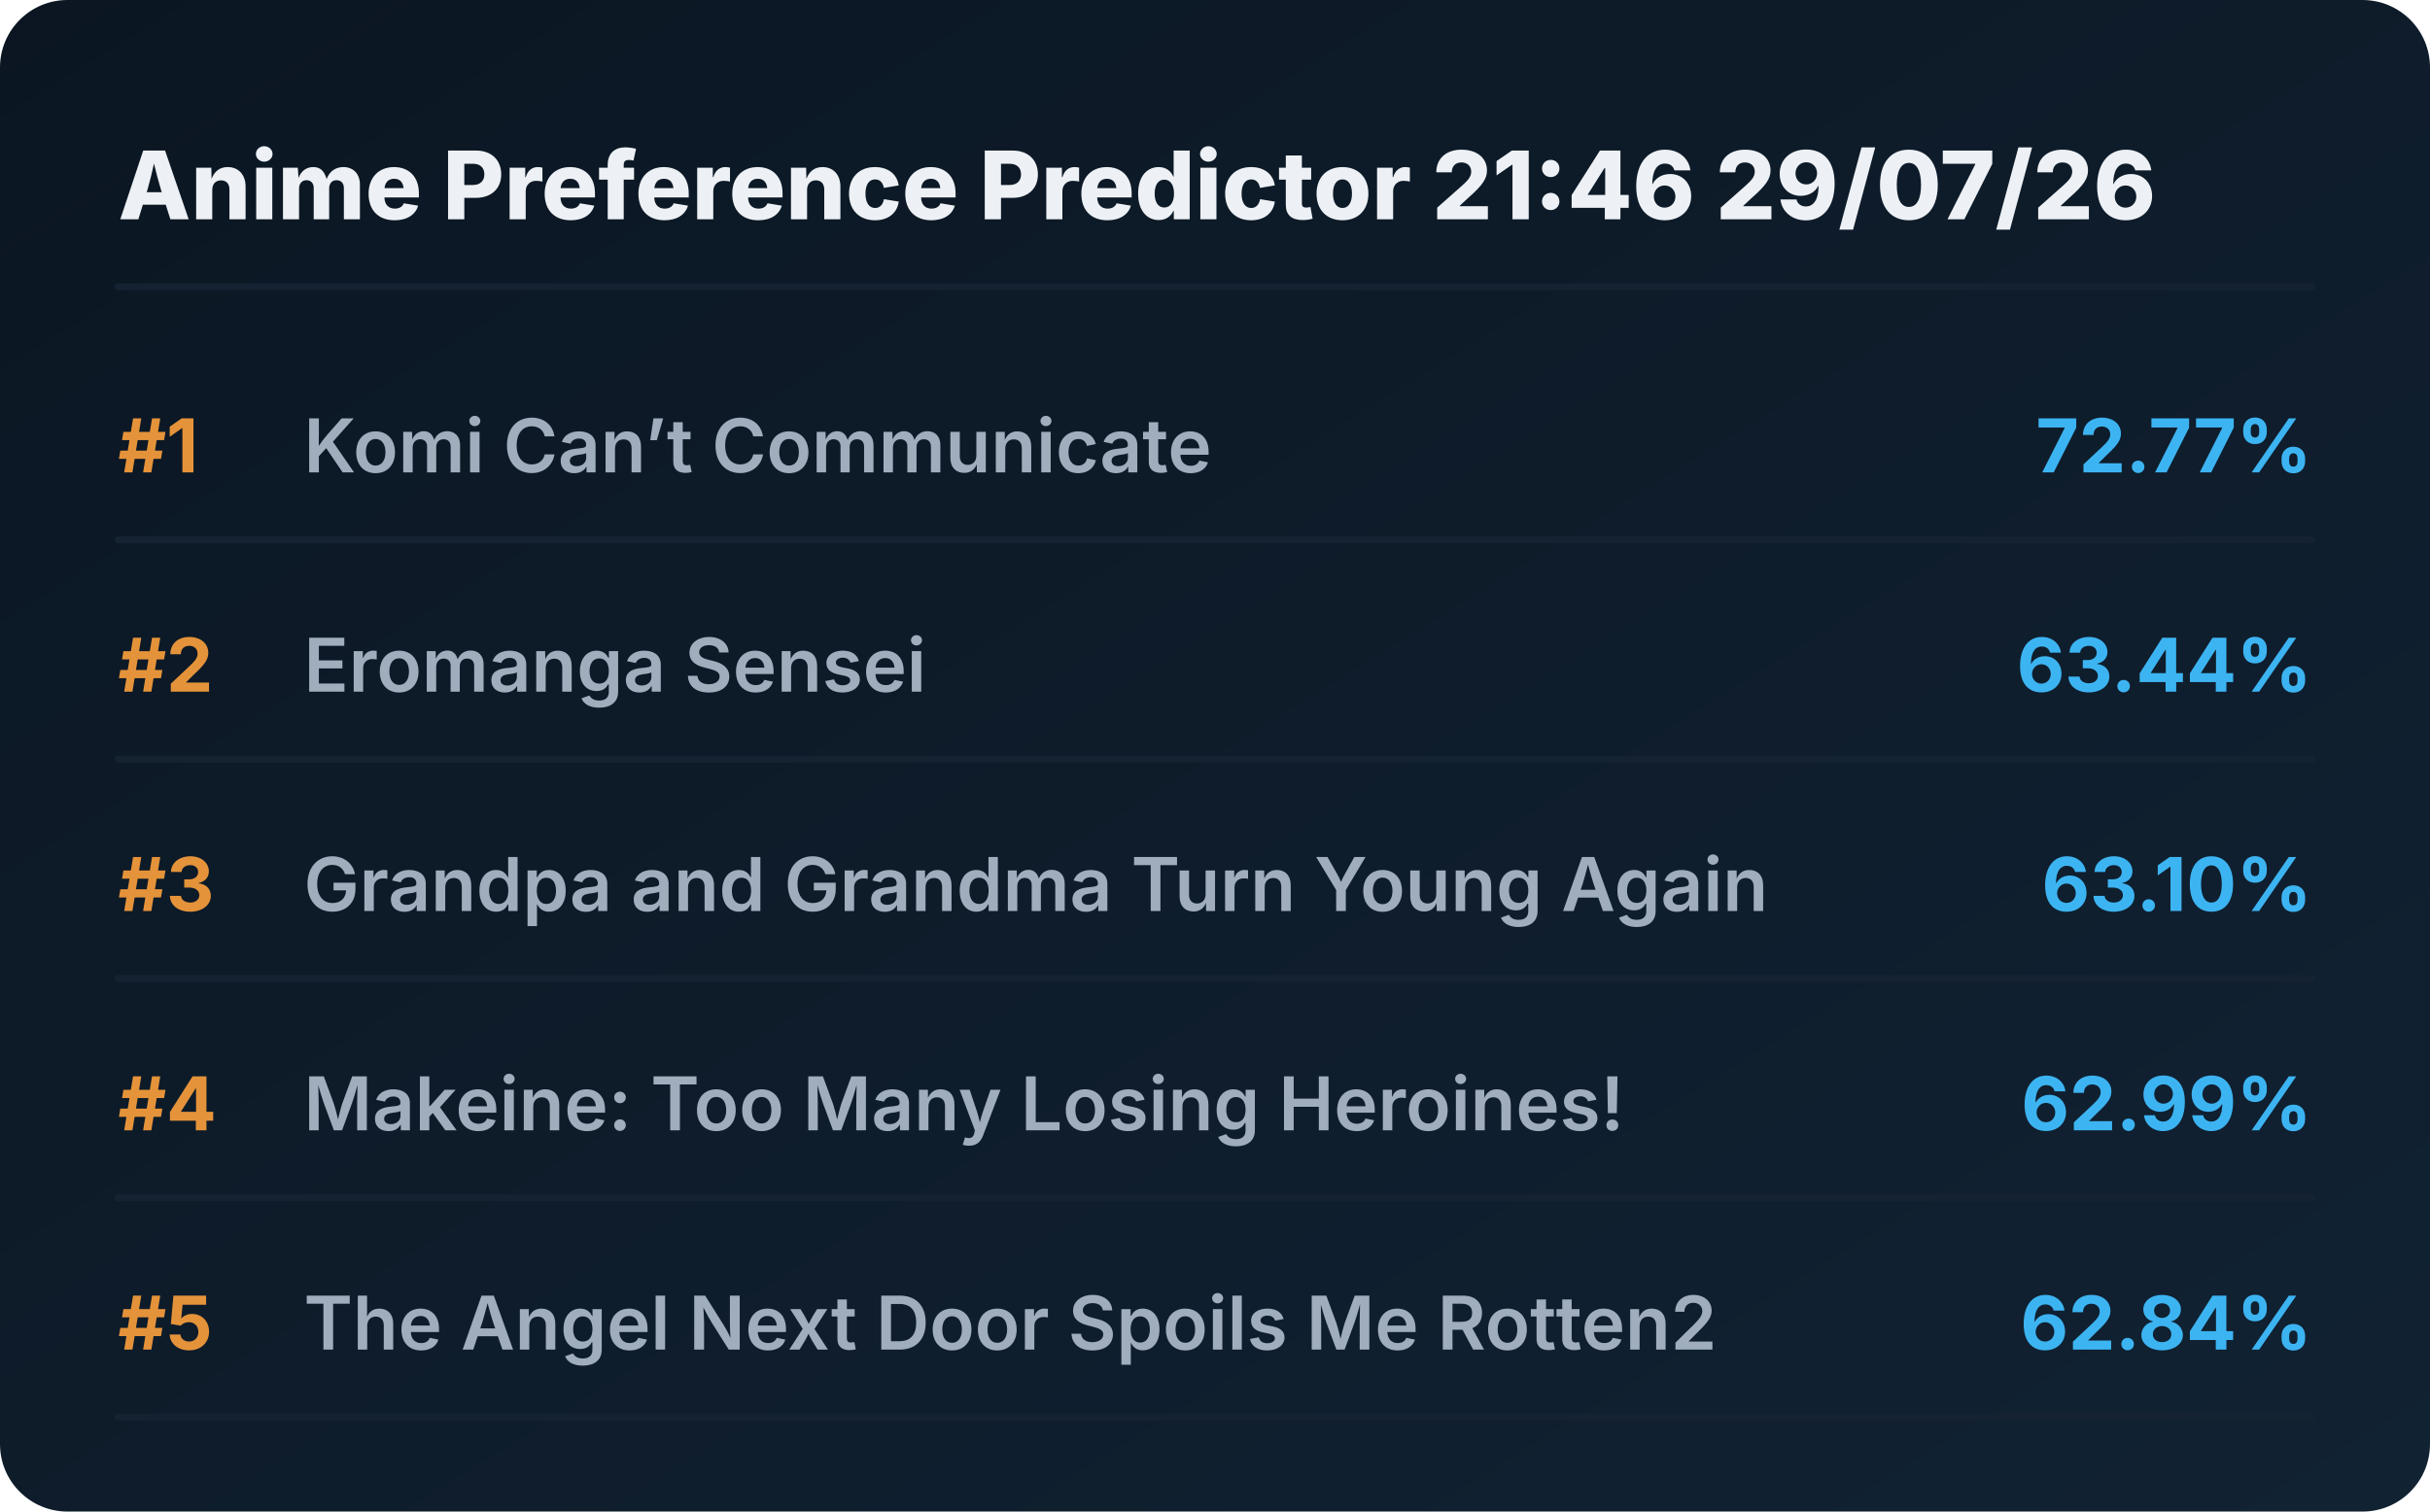
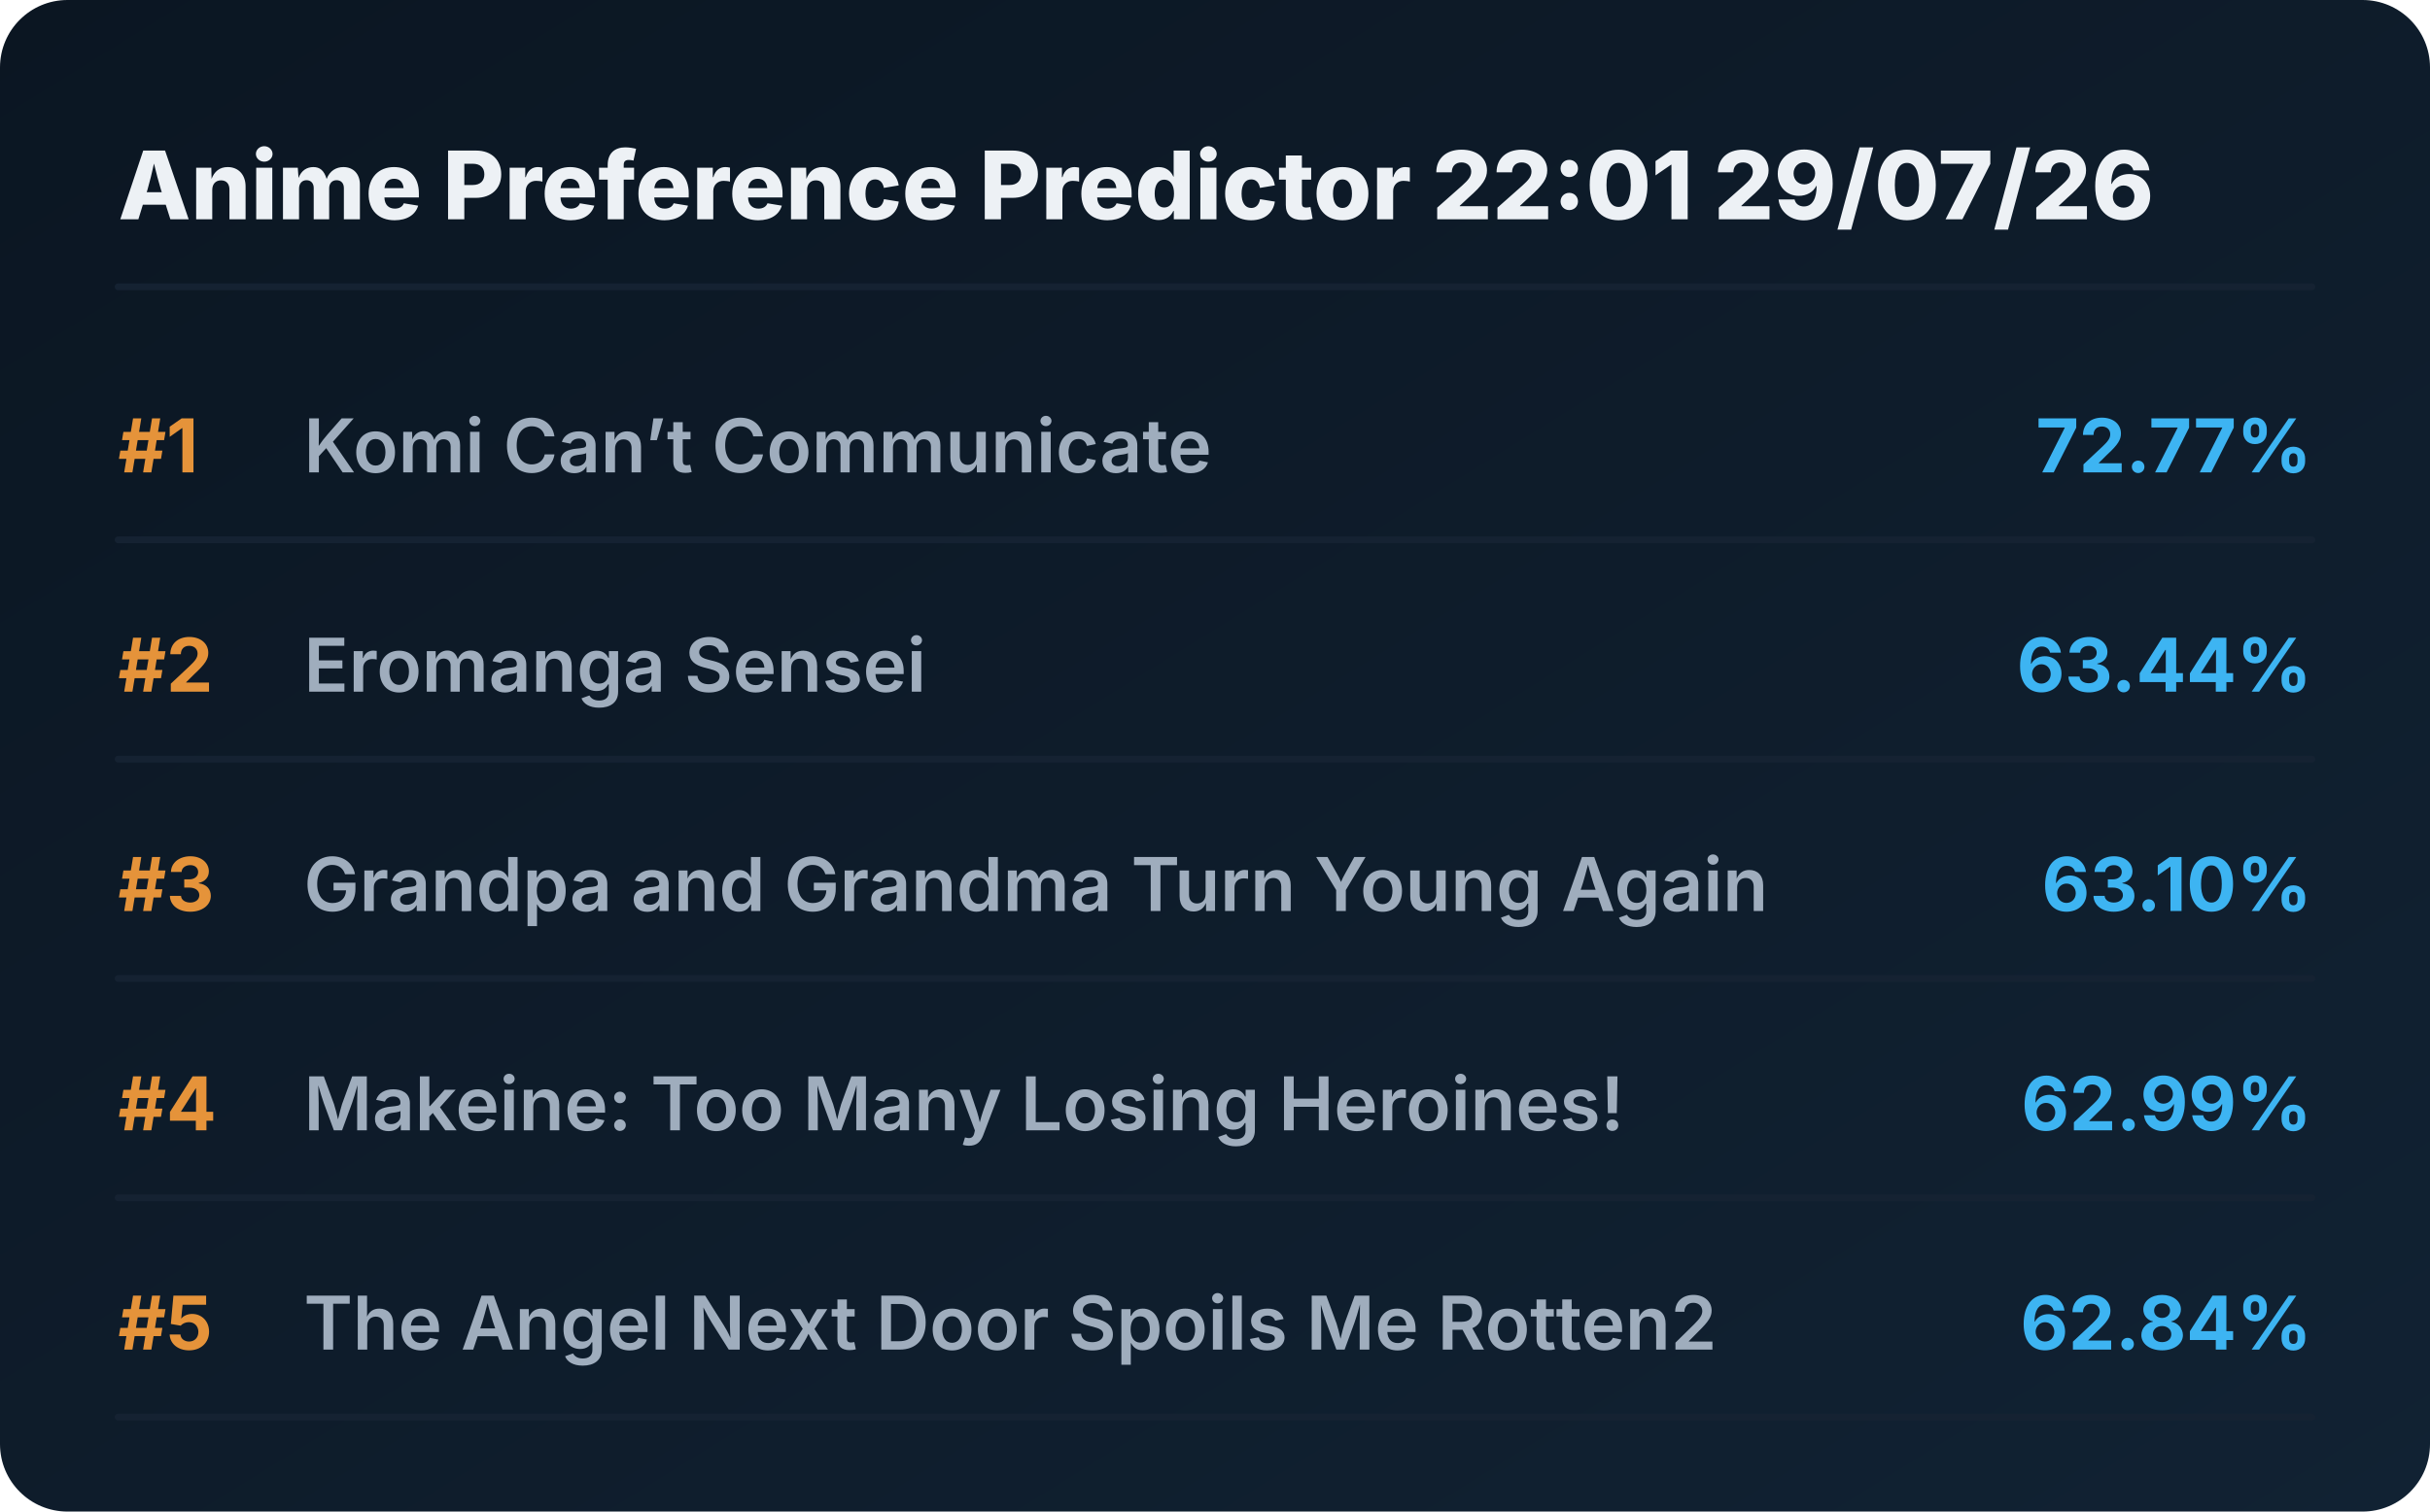
<svg xmlns="http://www.w3.org/2000/svg" viewBox="0 0 720 448" preserveAspectRatio="xMidYMid meet" style="width: 100%; height: auto; max-width: 720px;">
  <defs>
    <linearGradient id="boxGrad" x1="0%" y1="0%" x2="100%" y2="100%">
      <stop offset="0%" stop-color="#0b1622" />
      <stop offset="100%" stop-color="#112233" />
    </linearGradient>
    <clipPath id="titleClip">
      <rect x="90" y="0" width="510" height="100%" />
    </clipPath>
  </defs>
  <style>
    .bg { fill: url(#boxGrad); rx: 20px; }
    .header { font-family: 'Overpass', 'Inter', system-ui, sans-serif; font-weight: 800; font-size: 28px; fill: #edf1f5; }
    .rank { font-family: 'Overpass', 'Inter', system-ui, sans-serif; font-weight: 700; font-size: 22px; fill: #e5933a; }
    .title { font-family: 'Overpass', 'Inter', system-ui, sans-serif; font-weight: 600; font-size: 22px; fill: #9fadbd; }
    .score { font-family: 'Overpass', 'Inter', system-ui, sans-serif; font-weight: 700; font-size: 22px; fill: #3db4f2; }
    .line { stroke: #152232; stroke-width: 2; stroke-linecap: round; }
  </style>
  <rect class="bg" width="720" height="448" />
-   <text x="35" y="65" class="header">Anime Preference Predictor 21:46 29/07/26</text>
+   <text x="35" y="65" class="header">Anime Preference Predictor 22:01 29/07/26</text>
  <line x1="35" y1="85" x2="685" y2="85" class="line" />
  <g transform="translate(0, 0)">
    <text x="35" y="140" class="rank">#1</text>
    <text x="90" y="140" class="title">Komi Can’t Communicate</text>
    <text x="685" y="140" class="score" text-anchor="end">72.77%</text>
    <line x1="35" y1="160" x2="685" y2="160" class="line" />
  </g>
  <g transform="translate(0, 65)">
    <text x="35" y="140" class="rank">#2</text>
    <text x="90" y="140" class="title">Eromanga Sensei</text>
    <text x="685" y="140" class="score" text-anchor="end">63.44%</text>
    <line x1="35" y1="160" x2="685" y2="160" class="line" />
  </g>
  <g transform="translate(0, 130)">
    <text x="35" y="140" class="rank">#3</text>
    <text x="90" y="140" class="title">Grandpa and Grandma Turn Young Again</text>
    <text x="685" y="140" class="score" text-anchor="end">63.10%</text>
    <line x1="35" y1="160" x2="685" y2="160" class="line" />
  </g>
  <g transform="translate(0, 195)">
    <text x="35" y="140" class="rank">#4</text>
    <text x="90" y="140" class="title">Makeine: Too Many Losing Heroines!</text>
    <text x="685" y="140" class="score" text-anchor="end">62.99%</text>
    <line x1="35" y1="160" x2="685" y2="160" class="line" />
  </g>
  <g transform="translate(0, 260)">
    <text x="35" y="140" class="rank">#5</text>
    <text x="90" y="140" class="title">The Angel Next Door Spoils Me Rotten2</text>
    <text x="685" y="140" class="score" text-anchor="end">62.84%</text>
    <line x1="35" y1="160" x2="685" y2="160" class="line" />
  </g>
</svg>
